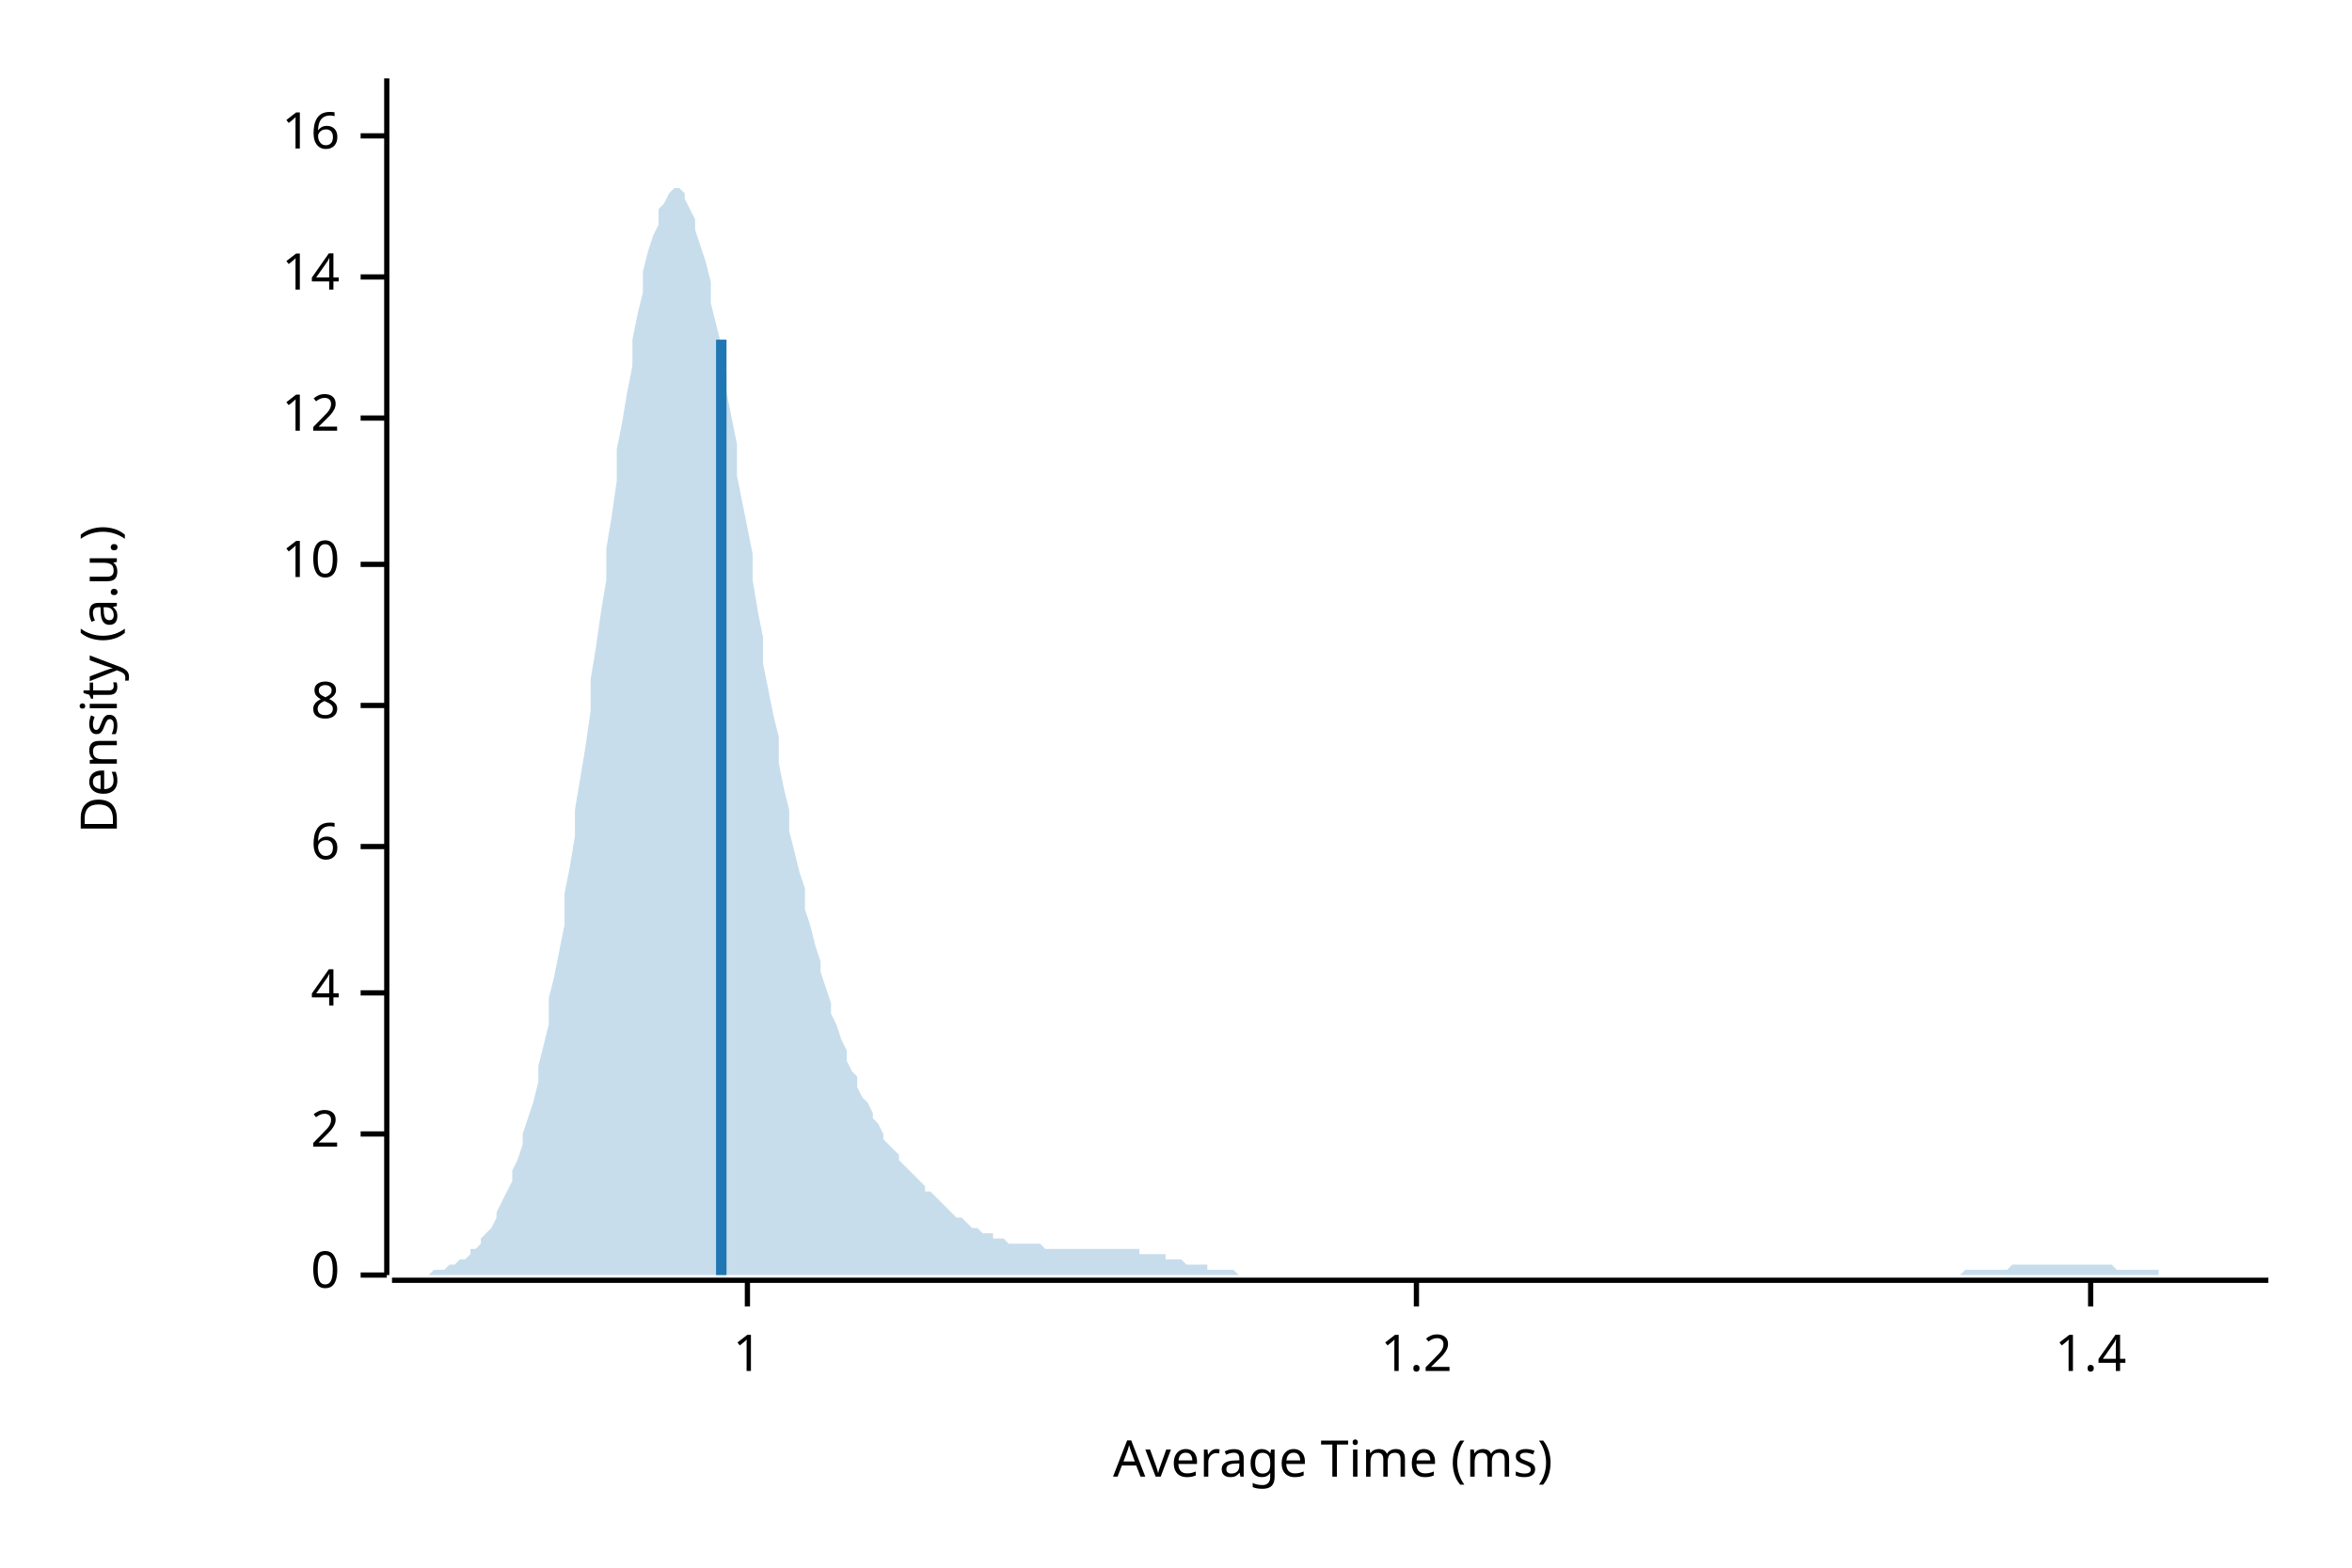
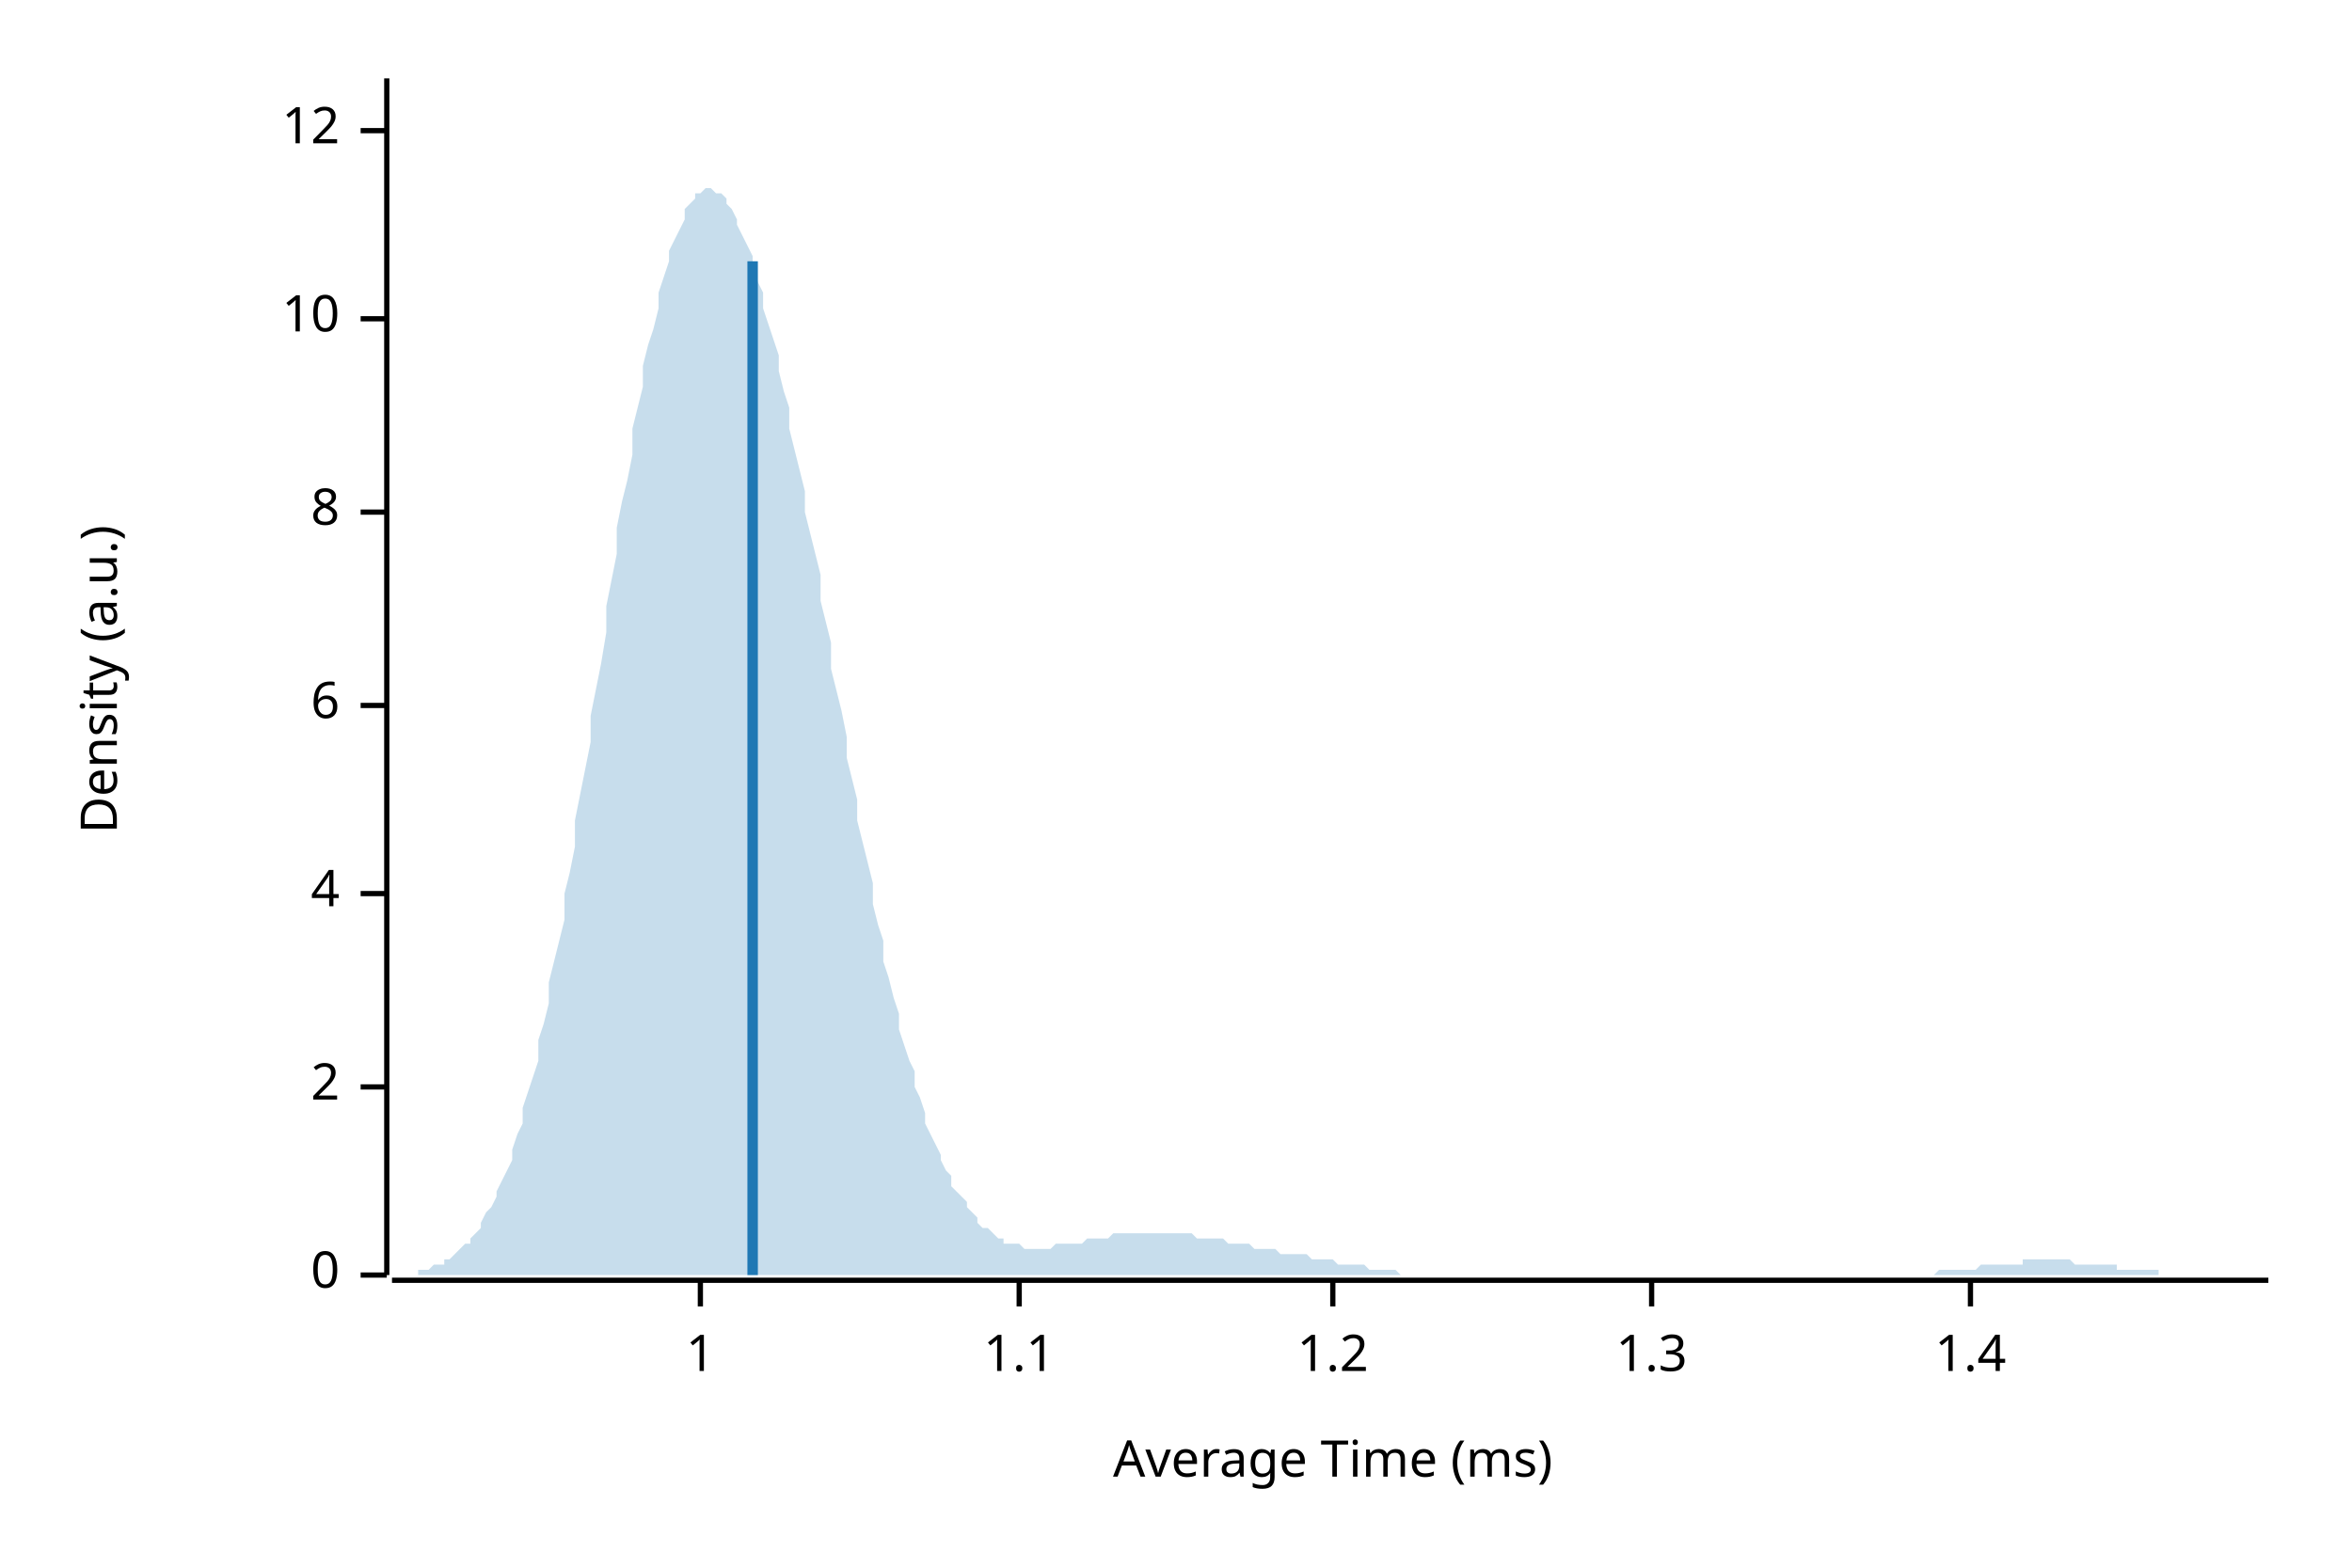
<svg xmlns="http://www.w3.org/2000/svg" width="450" height="300" viewBox="0 0 450 300">
  <text x="15" y="130" dy="0.76em" text-anchor="middle" font-family="sans-serif" font-size="9.677" opacity="1" fill="#000000" transform="rotate(270, 15, 130)">
Density (a.u.)
</text>
  <text x="255" y="285" dy="-0.5ex" text-anchor="middle" font-family="sans-serif" font-size="9.677" opacity="1" fill="#000000">
Average Time (ms)
</text>
  <polyline fill="none" opacity="1" stroke="#000000" stroke-width="1" points="74,15 74,244 " />
  <text x="65" y="244" dy="0.5ex" text-anchor="end" font-family="sans-serif" font-size="9.677" opacity="1" fill="#000000">
0
</text>
  <polyline fill="none" opacity="1" stroke="#000000" stroke-width="1" points="69,244 74,244 " />
-   <text x="65" y="217" dy="0.5ex" text-anchor="end" font-family="sans-serif" font-size="9.677" opacity="1" fill="#000000">
+   <text x="65" y="208" dy="0.5ex" text-anchor="end" font-family="sans-serif" font-size="9.677" opacity="1" fill="#000000">
2
</text>
-   <polyline fill="none" opacity="1" stroke="#000000" stroke-width="1" points="69,217 74,217 " />
-   <text x="65" y="190" dy="0.5ex" text-anchor="end" font-family="sans-serif" font-size="9.677" opacity="1" fill="#000000">
+   <polyline fill="none" opacity="1" stroke="#000000" stroke-width="1" points="69,208 74,208 " />
+   <text x="65" y="171" dy="0.5ex" text-anchor="end" font-family="sans-serif" font-size="9.677" opacity="1" fill="#000000">
4
</text>
-   <polyline fill="none" opacity="1" stroke="#000000" stroke-width="1" points="69,190 74,190 " />
-   <text x="65" y="162" dy="0.5ex" text-anchor="end" font-family="sans-serif" font-size="9.677" opacity="1" fill="#000000">
+   <polyline fill="none" opacity="1" stroke="#000000" stroke-width="1" points="69,171 74,171 " />
+   <text x="65" y="135" dy="0.5ex" text-anchor="end" font-family="sans-serif" font-size="9.677" opacity="1" fill="#000000">
6
</text>
-   <polyline fill="none" opacity="1" stroke="#000000" stroke-width="1" points="69,162 74,162 " />
-   <text x="65" y="135" dy="0.5ex" text-anchor="end" font-family="sans-serif" font-size="9.677" opacity="1" fill="#000000">
+   <polyline fill="none" opacity="1" stroke="#000000" stroke-width="1" points="69,135 74,135 " />
+   <text x="65" y="98" dy="0.5ex" text-anchor="end" font-family="sans-serif" font-size="9.677" opacity="1" fill="#000000">
8
</text>
-   <polyline fill="none" opacity="1" stroke="#000000" stroke-width="1" points="69,135 74,135 " />
-   <text x="65" y="108" dy="0.5ex" text-anchor="end" font-family="sans-serif" font-size="9.677" opacity="1" fill="#000000">
+   <polyline fill="none" opacity="1" stroke="#000000" stroke-width="1" points="69,98 74,98 " />
+   <text x="65" y="61" dy="0.5ex" text-anchor="end" font-family="sans-serif" font-size="9.677" opacity="1" fill="#000000">
10
</text>
-   <polyline fill="none" opacity="1" stroke="#000000" stroke-width="1" points="69,108 74,108 " />
-   <text x="65" y="80" dy="0.5ex" text-anchor="end" font-family="sans-serif" font-size="9.677" opacity="1" fill="#000000">
+   <polyline fill="none" opacity="1" stroke="#000000" stroke-width="1" points="69,61 74,61 " />
+   <text x="65" y="25" dy="0.5ex" text-anchor="end" font-family="sans-serif" font-size="9.677" opacity="1" fill="#000000">
12
</text>
-   <polyline fill="none" opacity="1" stroke="#000000" stroke-width="1" points="69,80 74,80 " />
-   <text x="65" y="53" dy="0.5ex" text-anchor="end" font-family="sans-serif" font-size="9.677" opacity="1" fill="#000000">
- 14
- </text>
-   <polyline fill="none" opacity="1" stroke="#000000" stroke-width="1" points="69,53 74,53 " />
-   <text x="65" y="26" dy="0.5ex" text-anchor="end" font-family="sans-serif" font-size="9.677" opacity="1" fill="#000000">
- 16
- </text>
-   <polyline fill="none" opacity="1" stroke="#000000" stroke-width="1" points="69,26 74,26 " />
+   <polyline fill="none" opacity="1" stroke="#000000" stroke-width="1" points="69,25 74,25 " />
  <polyline fill="none" opacity="1" stroke="#000000" stroke-width="1" points="75,245 434,245 " />
-   <text x="143" y="255" dy="0.76em" text-anchor="middle" font-family="sans-serif" font-size="9.677" opacity="1" fill="#000000">
+   <text x="134" y="255" dy="0.76em" text-anchor="middle" font-family="sans-serif" font-size="9.677" opacity="1" fill="#000000">
1
</text>
-   <polyline fill="none" opacity="1" stroke="#000000" stroke-width="1" points="143,245 143,250 " />
-   <text x="271" y="255" dy="0.76em" text-anchor="middle" font-family="sans-serif" font-size="9.677" opacity="1" fill="#000000">
+   <polyline fill="none" opacity="1" stroke="#000000" stroke-width="1" points="134,245 134,250 " />
+   <text x="195" y="255" dy="0.76em" text-anchor="middle" font-family="sans-serif" font-size="9.677" opacity="1" fill="#000000">
+ 1.1
+ </text>
+   <polyline fill="none" opacity="1" stroke="#000000" stroke-width="1" points="195,245 195,250 " />
+   <text x="255" y="255" dy="0.76em" text-anchor="middle" font-family="sans-serif" font-size="9.677" opacity="1" fill="#000000">
1.2
</text>
-   <polyline fill="none" opacity="1" stroke="#000000" stroke-width="1" points="271,245 271,250 " />
-   <text x="400" y="255" dy="0.76em" text-anchor="middle" font-family="sans-serif" font-size="9.677" opacity="1" fill="#000000">
+   <polyline fill="none" opacity="1" stroke="#000000" stroke-width="1" points="255,245 255,250 " />
+   <text x="316" y="255" dy="0.76em" text-anchor="middle" font-family="sans-serif" font-size="9.677" opacity="1" fill="#000000">
+ 1.3
+ </text>
+   <polyline fill="none" opacity="1" stroke="#000000" stroke-width="1" points="316,245 316,250 " />
+   <text x="377" y="255" dy="0.76em" text-anchor="middle" font-family="sans-serif" font-size="9.677" opacity="1" fill="#000000">
1.4
</text>
-   <polyline fill="none" opacity="1" stroke="#000000" stroke-width="1" points="400,245 400,250 " />
-   <polygon opacity="0.25" fill="#1F78B4" points="75,244 75,244 76,244 77,244 77,244 78,244 79,244 80,244 80,244 81,244 82,244 82,244 83,243 84,243 85,243 85,243 86,242 87,242 87,242 88,241 89,241 90,240 90,239 91,239 92,238 92,237 93,236 94,235 95,233 95,232 96,230 97,228 98,226 98,224 99,222 100,219 100,217 101,214 102,211 103,207 103,204 104,200 105,196 105,191 106,187 107,182 108,177 108,171 109,166 110,160 110,155 111,149 112,143 113,136 113,130 114,124 115,117 116,111 116,105 117,99 118,92 118,86 119,81 120,75 121,70 121,65 122,60 123,56 123,52 124,48 125,45 126,43 126,40 127,39 128,37 128,37 129,36 130,36 131,37 131,38 132,40 133,42 133,44 134,47 135,50 136,54 136,58 137,62 138,66 139,71 139,75 140,80 141,85 141,91 142,96 143,101 144,106 144,111 145,117 146,122 146,127 147,132 148,137 149,141 149,146 150,151 151,155 151,159 152,163 153,167 154,170 154,174 155,177 156,181 157,184 157,186 158,189 159,192 159,194 160,196 161,199 162,201 162,203 163,205 164,206 164,208 165,210 166,211 167,213 167,214 168,215 169,217 169,218 170,219 171,220 172,221 172,222 173,223 174,224 175,225 175,225 176,226 177,227 177,228 178,228 179,229 180,230 180,230 181,231 182,232 182,232 183,233 184,233 185,234 185,234 186,235 187,235 187,235 188,236 189,236 190,236 190,237 191,237 192,237 192,237 193,238 194,238 195,238 195,238 196,238 197,238 198,238 198,238 199,238 200,239 200,239 201,239 202,239 203,239 203,239 204,239 205,239 205,239 206,239 207,239 208,239 208,239 209,239 210,239 210,239 211,239 212,239 213,239 213,239 214,239 215,239 216,239 216,239 217,239 218,239 218,240 219,240 220,240 221,240 221,240 222,240 223,240 223,241 224,241 225,241 226,241 226,241 227,242 228,242 228,242 229,242 230,242 231,242 231,243 232,243 233,243 233,243 234,243 235,243 236,243 236,243 237,244 238,244 239,244 239,244 240,244 241,244 241,244 242,244 243,244 244,244 244,244 245,244 246,244 246,244 247,244 248,244 249,244 249,244 250,244 251,244 251,244 252,244 253,244 254,244 254,244 255,244 256,244 257,244 257,244 258,244 259,244 259,244 260,244 261,244 262,244 262,244 263,244 264,244 264,244 265,244 266,244 267,244 267,244 268,244 269,244 269,244 270,244 271,244 272,244 272,244 273,244 274,244 275,244 275,244 276,244 277,244 277,244 278,244 279,244 280,244 280,244 281,244 282,244 282,244 283,244 284,244 285,244 285,244 286,244 287,244 287,244 288,244 289,244 290,244 290,244 291,244 292,244 292,244 293,244 294,244 295,244 295,244 296,244 297,244 298,244 298,244 299,244 300,244 300,244 301,244 302,244 303,244 303,244 304,244 305,244 305,244 306,244 307,244 308,244 308,244 309,244 310,244 310,244 311,244 312,244 313,244 313,244 314,244 315,244 316,244 316,244 317,244 318,244 318,244 319,244 320,244 321,244 321,244 322,244 323,244 323,244 324,244 325,244 326,244 326,244 327,244 328,244 328,244 329,244 330,244 331,244 331,244 332,244 333,244 333,244 334,244 335,244 336,244 336,244 337,244 338,244 339,244 339,244 340,244 341,244 341,244 342,244 343,244 344,244 344,244 345,244 346,244 346,244 347,244 348,244 349,244 349,244 350,244 351,244 351,244 352,244 353,244 354,244 354,244 355,244 356,244 357,244 357,244 358,244 359,244 359,244 360,244 361,244 362,244 362,244 363,244 364,244 364,244 365,244 366,244 367,244 367,244 368,244 369,244 369,244 370,244 371,244 372,244 372,244 373,244 374,244 375,244 375,244 376,243 377,243 377,243 378,243 379,243 380,243 380,243 381,243 382,243 382,243 383,243 384,243 385,242 385,242 386,242 387,242 387,242 388,242 389,242 390,242 390,242 391,242 392,242 392,242 393,242 394,242 395,242 395,242 396,242 397,242 398,242 398,242 399,242 400,242 400,242 401,242 402,242 403,242 403,242 404,242 405,243 405,243 406,243 407,243 408,243 408,243 409,243 410,243 410,243 411,243 412,243 413,243 413,244 414,244 415,244 416,244 416,244 417,244 418,244 418,244 419,244 420,244 421,244 421,244 422,244 423,244 423,244 424,244 425,244 426,244 426,244 427,244 428,244 428,244 429,244 430,244 431,244 431,244 432,244 433,244 434,244 434,244 75,244 " />
-   <polyline fill="none" opacity="1" stroke="#1F78B4" stroke-width="2" points="138,244 138,65 " />
+   <polyline fill="none" opacity="1" stroke="#000000" stroke-width="1" points="377,245 377,250 " />
+   <polygon opacity="0.25" fill="#1F78B4" points="75,244 75,244 76,244 77,244 77,244 78,244 79,244 80,244 80,243 81,243 82,243 82,243 83,242 84,242 85,242 85,241 86,241 87,240 87,240 88,239 89,238 90,238 90,237 91,236 92,235 92,234 93,232 94,231 95,229 95,228 96,226 97,224 98,222 98,220 99,217 100,215 100,212 101,209 102,206 103,203 103,199 104,196 105,192 105,188 106,184 107,180 108,176 108,171 109,167 110,162 110,157 111,152 112,147 113,142 113,137 114,132 115,127 116,121 116,116 117,111 118,106 118,101 119,96 120,92 121,87 121,82 122,78 123,74 123,70 124,66 125,63 126,59 126,56 127,53 128,50 128,48 129,46 130,44 131,42 131,40 132,39 133,38 133,37 134,37 135,36 136,36 136,36 137,37 138,37 139,38 139,39 140,40 141,42 141,43 142,45 143,47 144,49 144,51 145,54 146,56 146,59 147,62 148,65 149,68 149,71 150,75 151,78 151,82 152,86 153,90 154,94 154,98 155,102 156,106 157,110 157,115 158,119 159,123 159,128 160,132 161,136 162,141 162,145 163,149 164,153 164,157 165,161 166,165 167,169 167,173 168,177 169,180 169,184 170,187 171,191 172,194 172,197 173,200 174,203 175,205 175,208 176,210 177,213 177,215 178,217 179,219 180,221 180,222 181,224 182,225 182,227 183,228 184,229 185,230 185,231 186,232 187,233 187,234 188,235 189,235 190,236 190,236 191,237 192,237 192,238 193,238 194,238 195,238 195,238 196,239 197,239 198,239 198,239 199,239 200,239 200,239 201,239 202,238 203,238 203,238 204,238 205,238 205,238 206,238 207,238 208,237 208,237 209,237 210,237 210,237 211,237 212,237 213,236 213,236 214,236 215,236 216,236 216,236 217,236 218,236 218,236 219,236 220,236 221,236 221,236 222,236 223,236 223,236 224,236 225,236 226,236 226,236 227,236 228,236 228,236 229,237 230,237 231,237 231,237 232,237 233,237 233,237 234,237 235,238 236,238 236,238 237,238 238,238 239,238 239,238 240,239 241,239 241,239 242,239 243,239 244,239 244,239 245,240 246,240 246,240 247,240 248,240 249,240 249,240 250,240 251,241 251,241 252,241 253,241 254,241 254,241 255,241 256,242 257,242 257,242 258,242 259,242 259,242 260,242 261,242 262,243 262,243 263,243 264,243 264,243 265,243 266,243 267,243 267,243 268,244 269,244 269,244 270,244 271,244 272,244 272,244 273,244 274,244 275,244 275,244 276,244 277,244 277,244 278,244 279,244 280,244 280,244 281,244 282,244 282,244 283,244 284,244 285,244 285,244 286,244 287,244 287,244 288,244 289,244 290,244 290,244 291,244 292,244 292,244 293,244 294,244 295,244 295,244 296,244 297,244 298,244 298,244 299,244 300,244 300,244 301,244 302,244 303,244 303,244 304,244 305,244 305,244 306,244 307,244 308,244 308,244 309,244 310,244 310,244 311,244 312,244 313,244 313,244 314,244 315,244 316,244 316,244 317,244 318,244 318,244 319,244 320,244 321,244 321,244 322,244 323,244 323,244 324,244 325,244 326,244 326,244 327,244 328,244 328,244 329,244 330,244 331,244 331,244 332,244 333,244 333,244 334,244 335,244 336,244 336,244 337,244 338,244 339,244 339,244 340,244 341,244 341,244 342,244 343,244 344,244 344,244 345,244 346,244 346,244 347,244 348,244 349,244 349,244 350,244 351,244 351,244 352,244 353,244 354,244 354,244 355,244 356,244 357,244 357,244 358,244 359,244 359,244 360,244 361,244 362,244 362,244 363,244 364,244 364,244 365,244 366,244 367,244 367,244 368,244 369,244 369,244 370,244 371,243 372,243 372,243 373,243 374,243 375,243 375,243 376,243 377,243 377,243 378,243 379,242 380,242 380,242 381,242 382,242 382,242 383,242 384,242 385,242 385,242 386,242 387,242 387,241 388,241 389,241 390,241 390,241 391,241 392,241 392,241 393,241 394,241 395,241 395,241 396,241 397,242 398,242 398,242 399,242 400,242 400,242 401,242 402,242 403,242 403,242 404,242 405,242 405,243 406,243 407,243 408,243 408,243 409,243 410,243 410,243 411,243 412,243 413,243 413,244 414,244 415,244 416,244 416,244 417,244 418,244 418,244 419,244 420,244 421,244 421,244 422,244 423,244 423,244 424,244 425,244 426,244 426,244 427,244 428,244 428,244 429,244 430,244 431,244 431,244 432,244 433,244 434,244 434,244 75,244 " />
+   <polyline fill="none" opacity="1" stroke="#1F78B4" stroke-width="2" points="144,244 144,50 " />
</svg>
